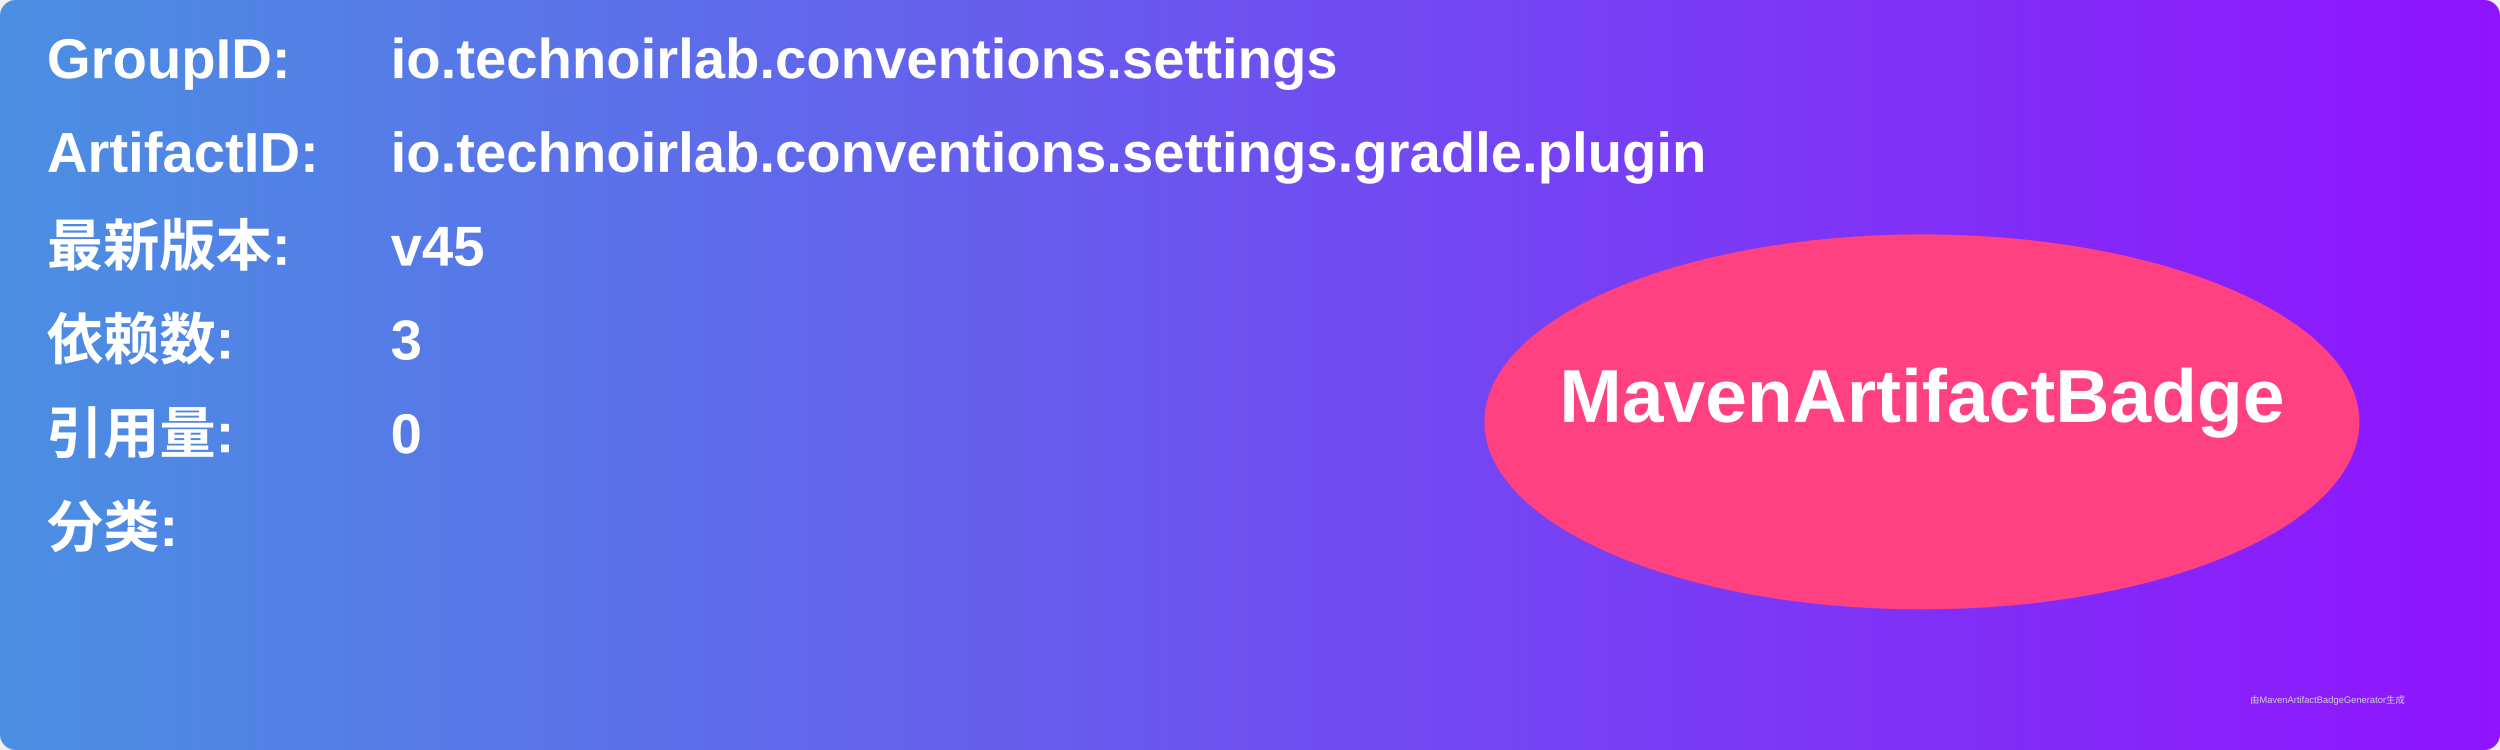
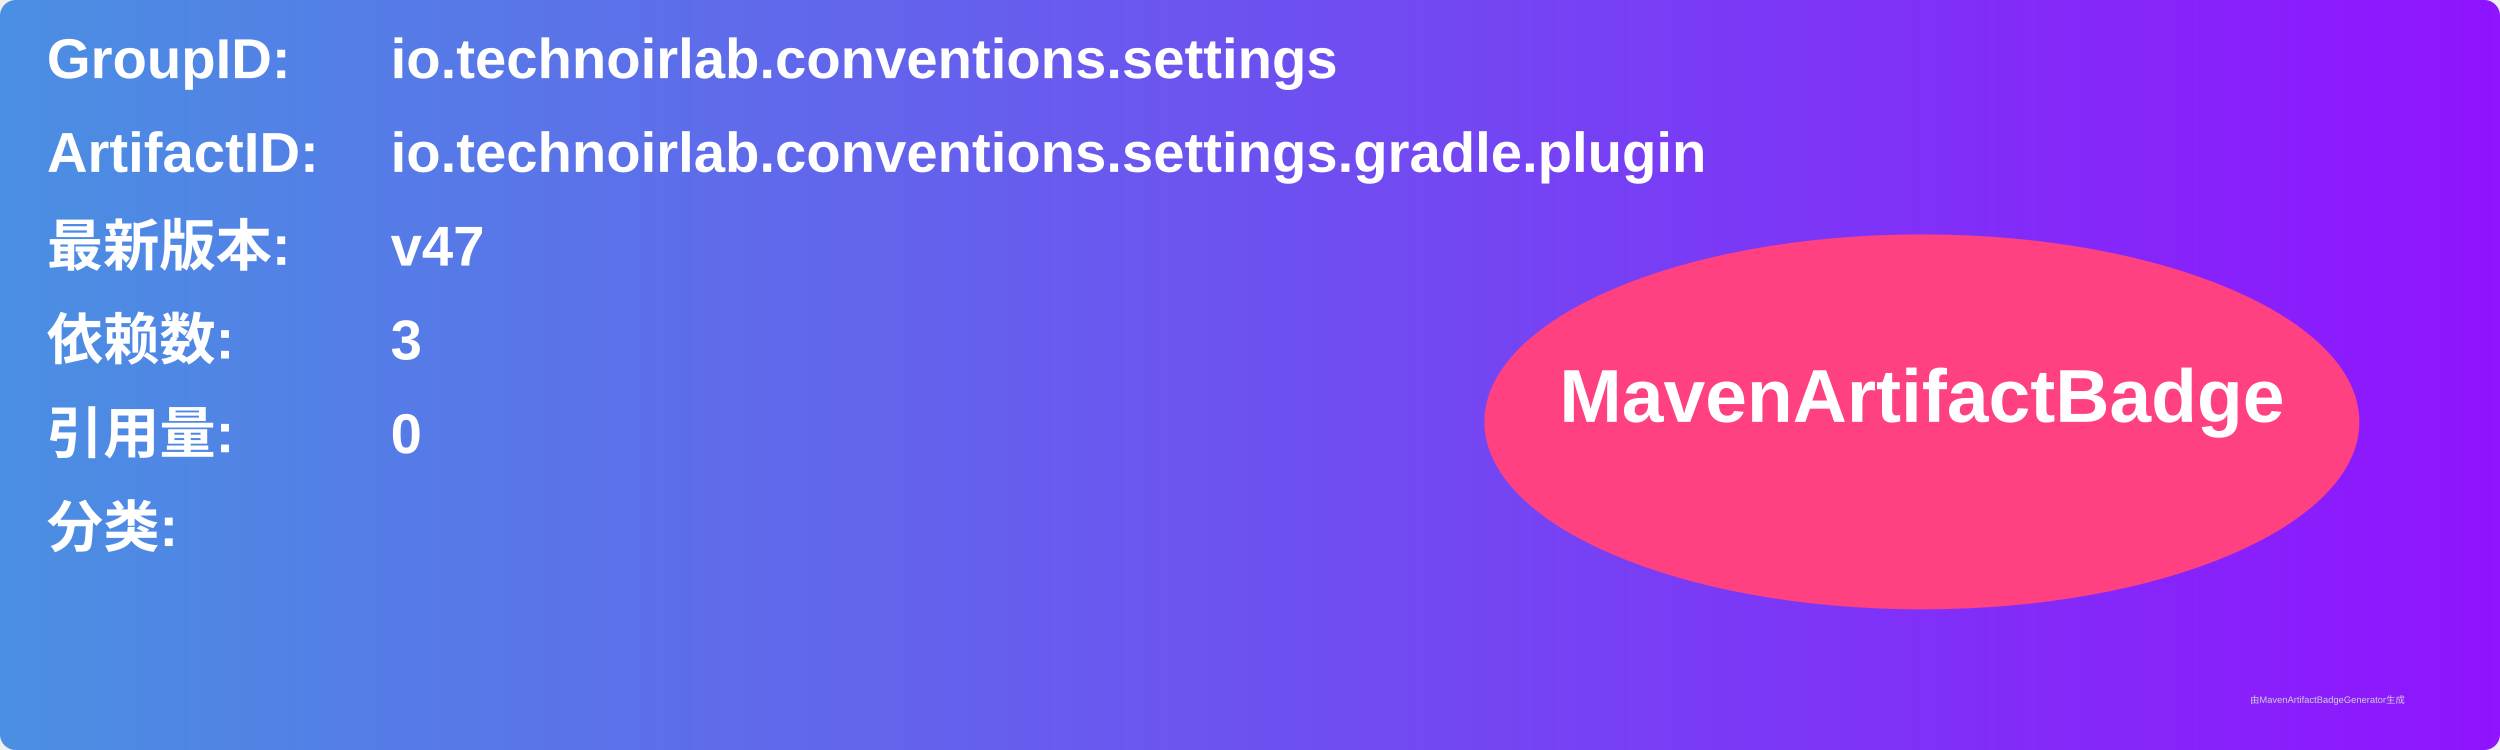
<svg xmlns="http://www.w3.org/2000/svg" width="800" height="240" viewBox="0 0 800 240">
  <linearGradient id="grad" x1="0%" y1="0%" x2="100%" y2="0%">
    <stop offset="0%" stop-color="#4a90e2" />
    <stop offset="100%" stop-color="#9013fe" />
  </linearGradient>
  <rect width="100%" height="100%" rx="5" ry="5" fill="url(#grad)" />
  <g transform="translate(15, 15)">
    <text x="0" y="10" font-family="Arial" font-size="18" fill="white" font-weight="bold" width="260">GroupID:</text>
    <text x="110" y="10" font-family="Arial" font-size="18" fill="white" font-weight="bold" width="460">io.technoirlab.conventions.settings</text>
    <text x="0" y="40" font-family="Arial" font-size="18" fill="white" font-weight="bold" width="260">ArtifactID:</text>
    <text x="110" y="40" font-family="Arial" font-size="18" fill="white" font-weight="bold" width="460">io.technoirlab.conventions.settings.gradle.plugin</text>
    <text x="0" y="70" font-family="Arial" font-size="18" fill="white" font-weight="bold">最新版本:</text>
    <text x="110" y="70" font-family="Arial" font-size="18" fill="white" font-weight="bold">
-       <tspan font-weight="bold">v45</tspan>
+       <tspan font-weight="bold">v47</tspan>
    </text>
    <text x="0" y="100" font-family="Arial" font-size="18" fill="white" font-weight="bold">依赖数: </text>
    <text x="110" y="100" font-family="Arial" font-size="18" fill="white">
      <tspan font-weight="bold">3</tspan>
    </text>
    <text x="0" y="130" font-family="Arial" font-size="18" fill="white" font-weight="bold">引用量: </text>
    <text x="110" y="130" font-family="Arial" font-size="18" fill="white">
      <tspan font-weight="bold">0</tspan>
    </text>
    <text x="0" y="160" font-family="Arial" font-size="18" fill="white" font-weight="bold">分类:</text>
    <text x="10" y="190" font-family="Arial" font-size="10" fill="white">
      <tspan font-weight="bold" />
    </text>
    <ellipse cx="600" cy="120" rx="140" ry="60" fill="#ff4081" />
    <text x="600" y="120" text-anchor="middle" font-family="Arial" font-size="24" fill="white" font-weight="bold">MavenArtifactBadge</text>
  </g>
  <text x="720" y="225" font-family="Arial" font-size="3" fill="#d0d0d0">由MavenArtifactBadgeGenerator生成</text>
</svg>
